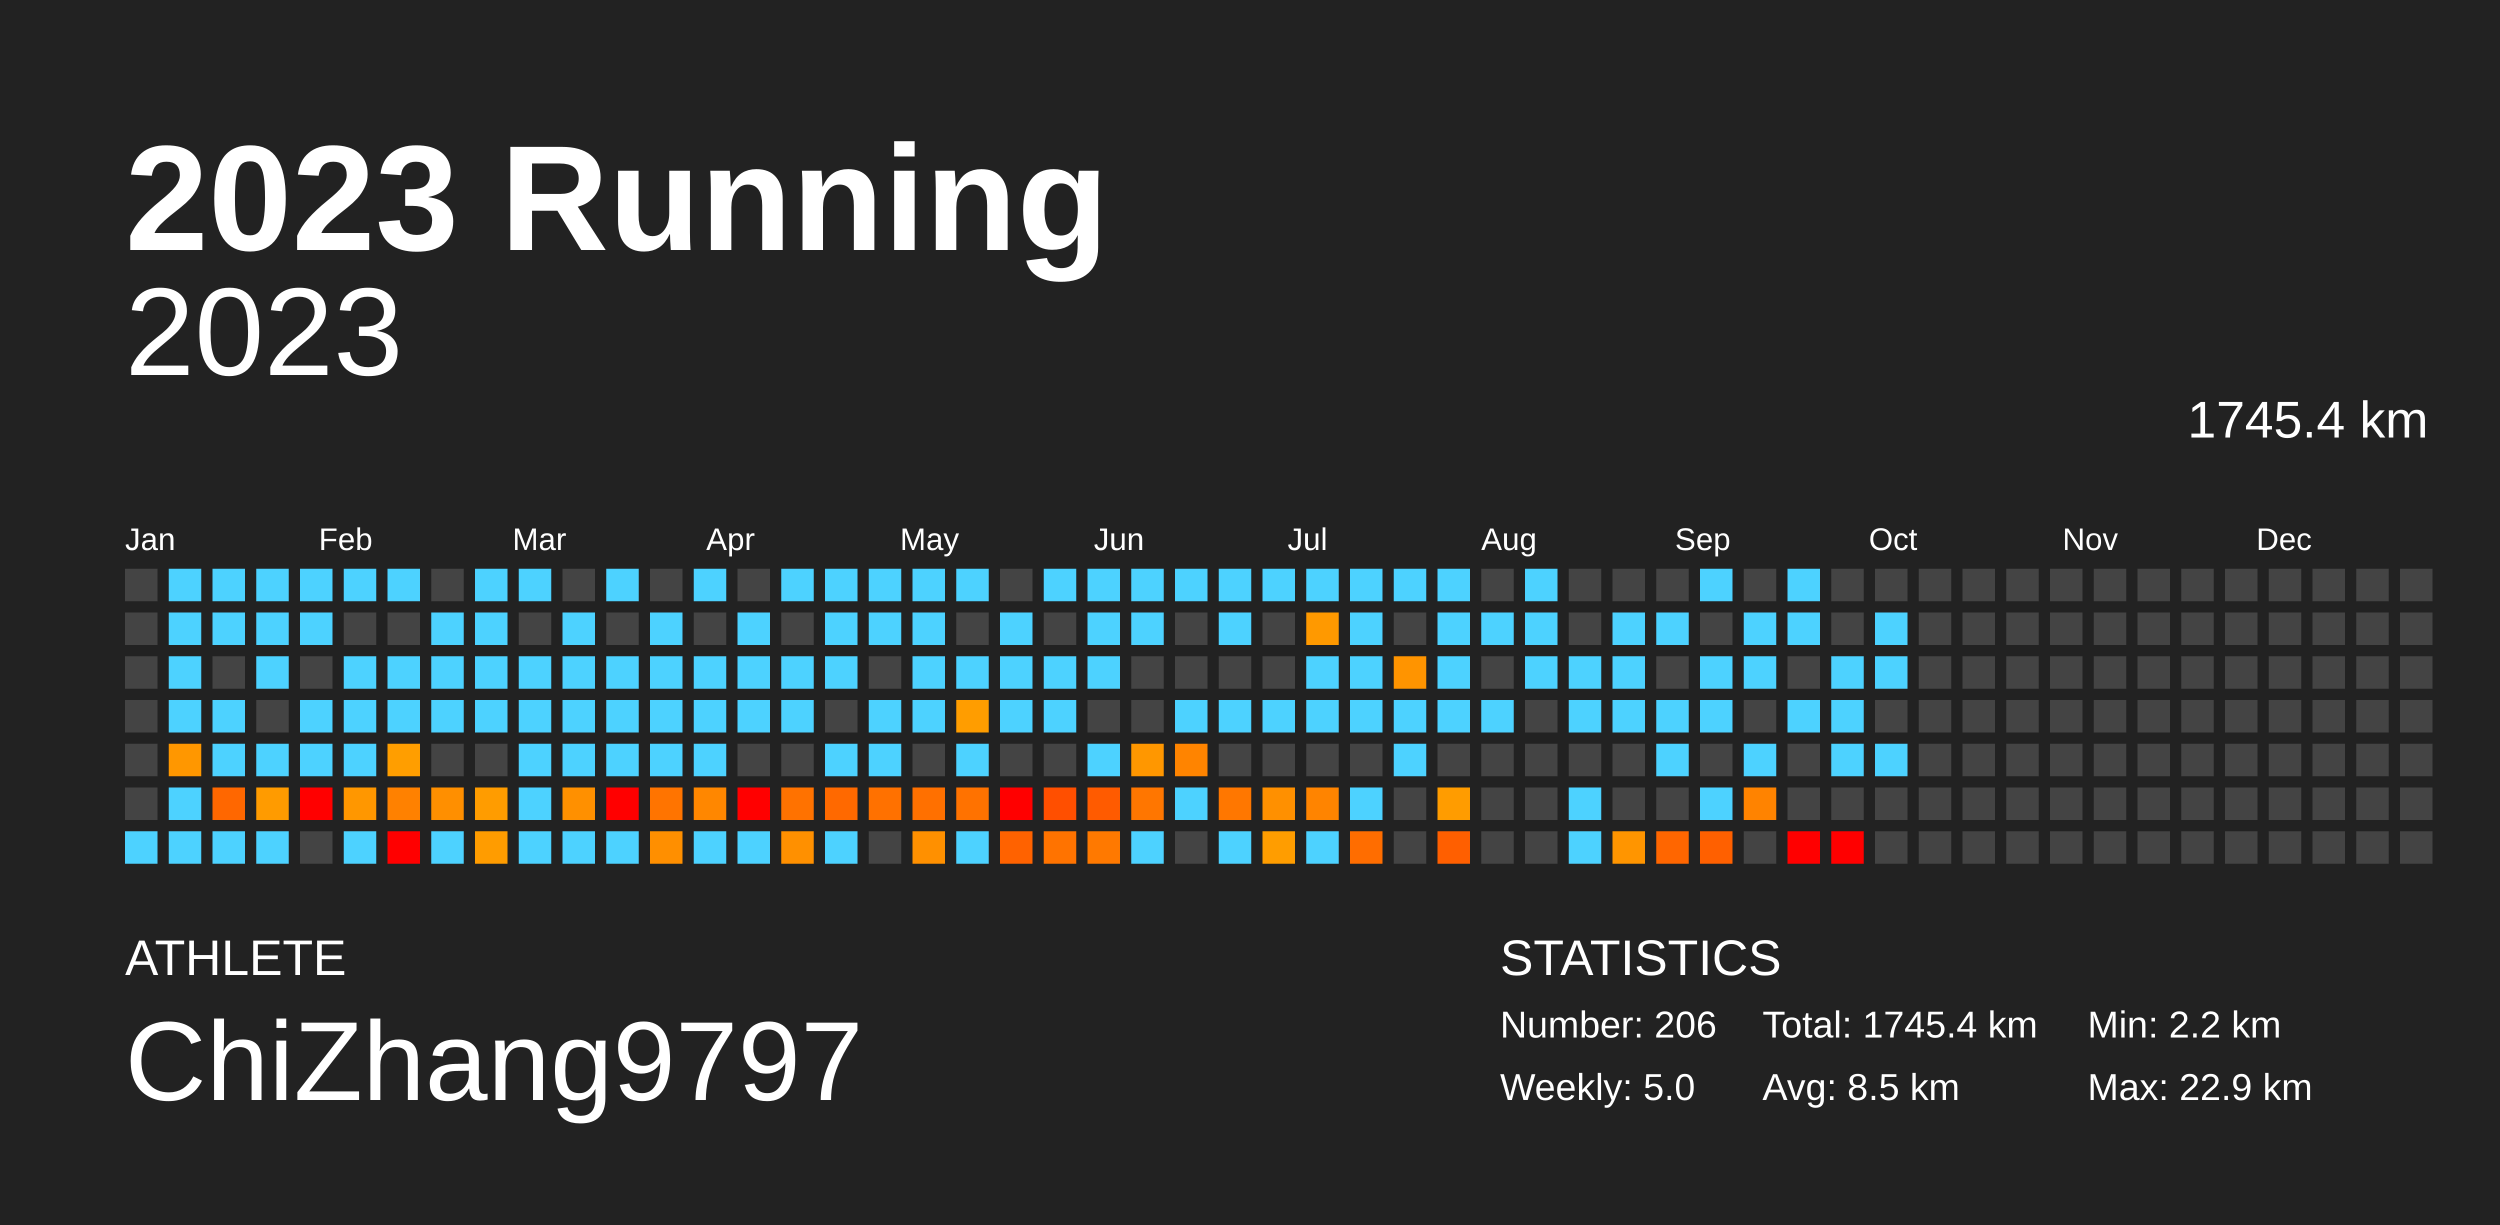
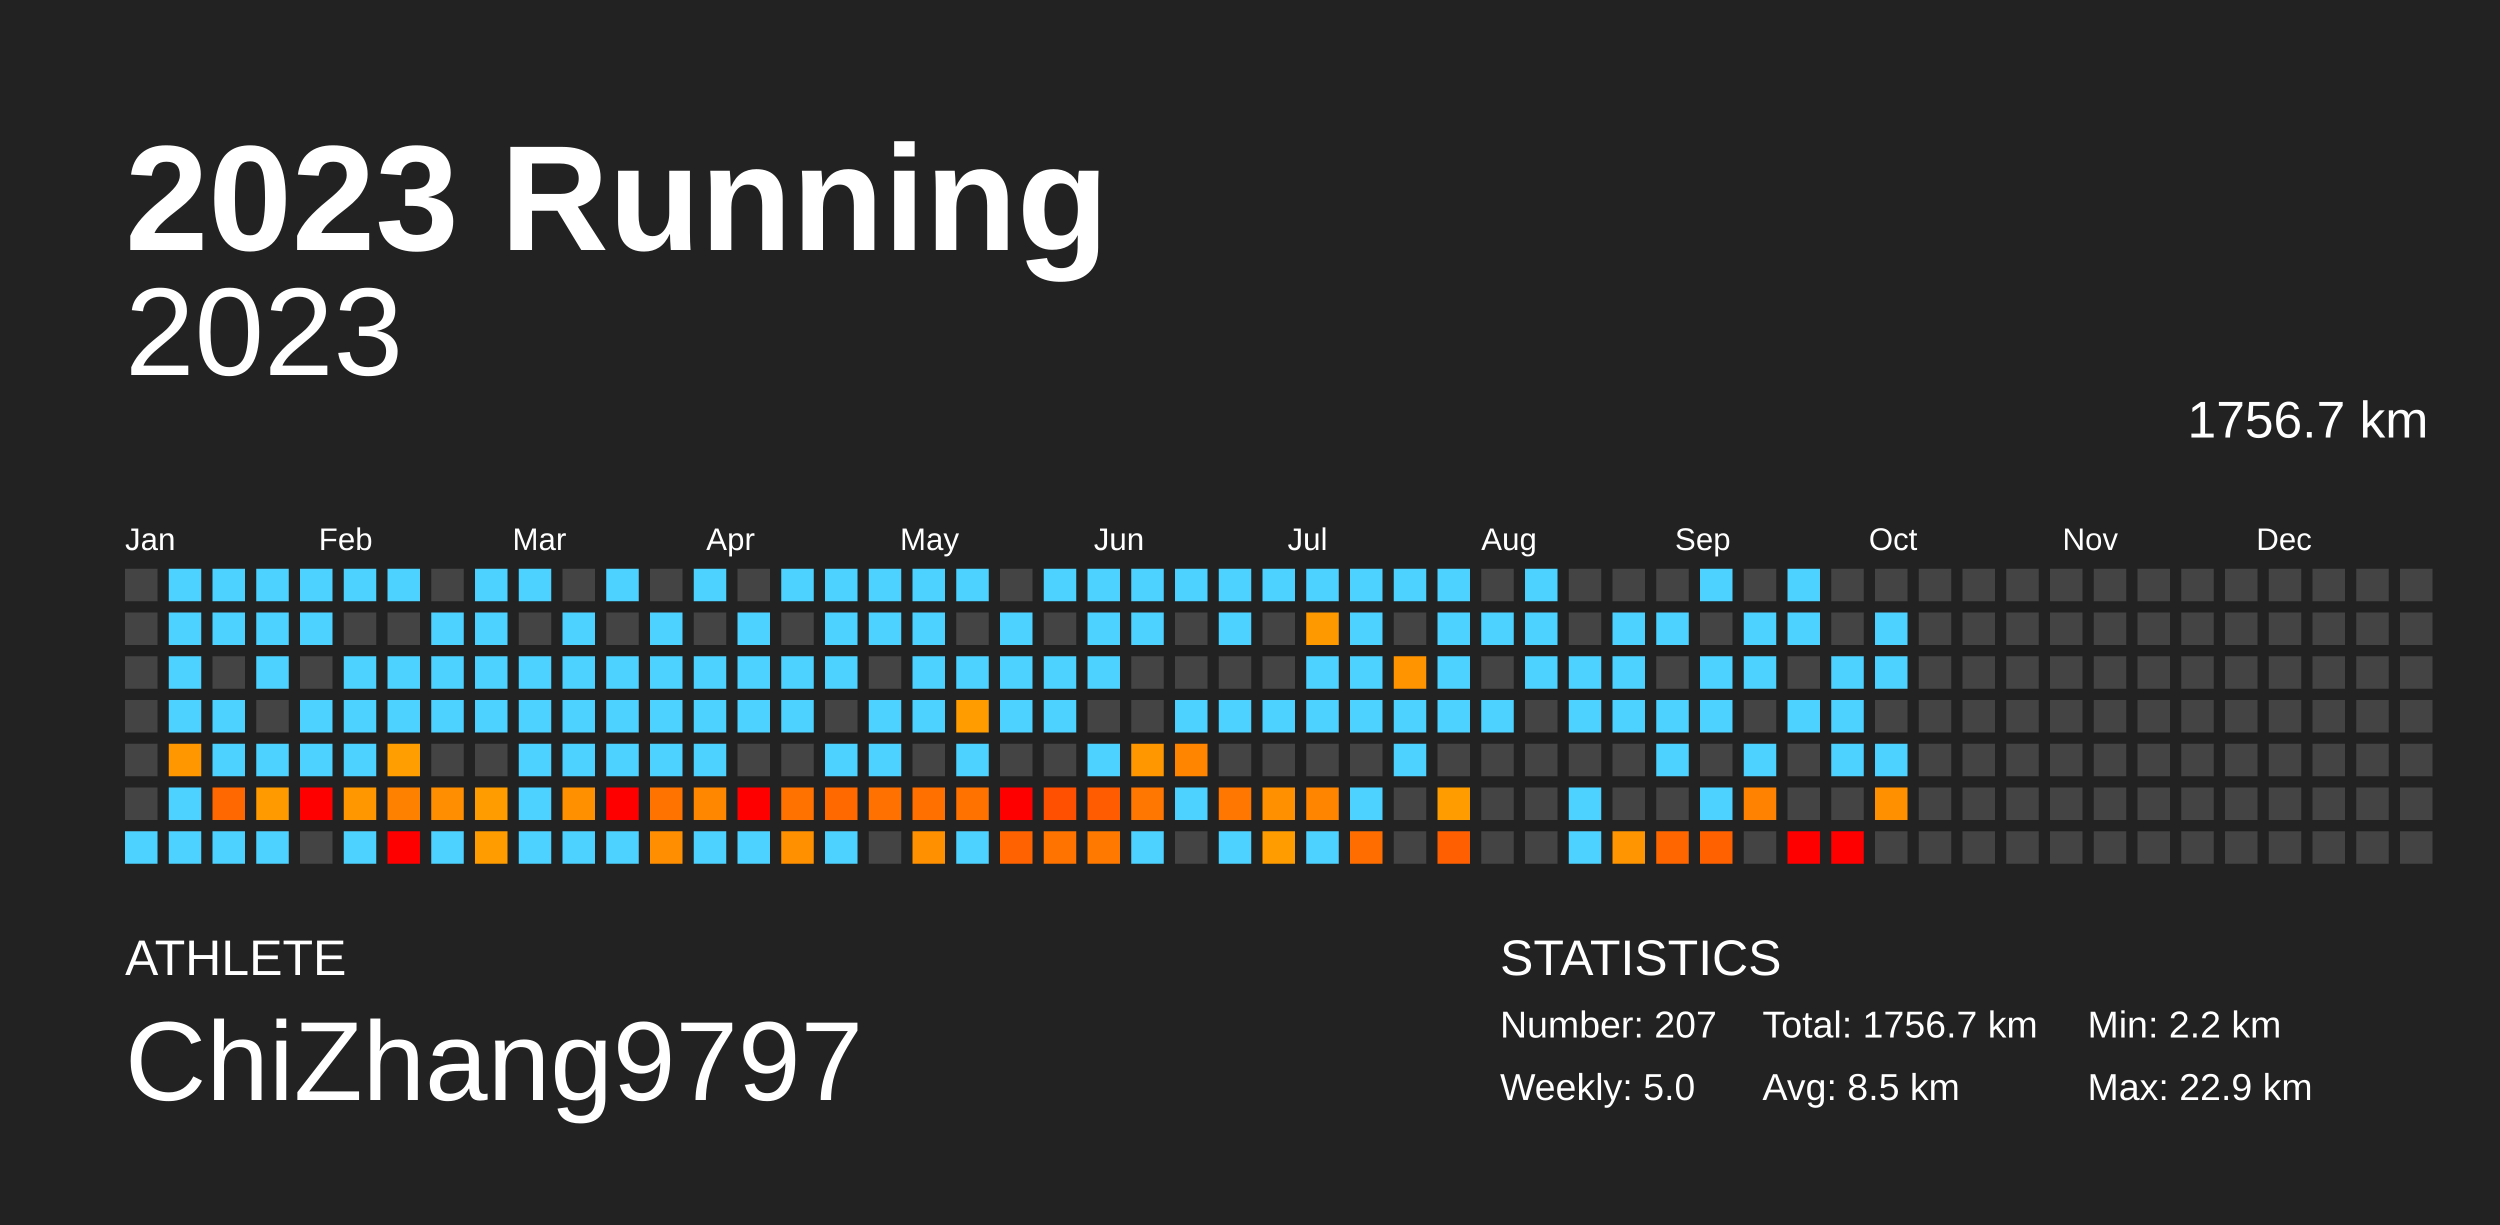
<svg xmlns="http://www.w3.org/2000/svg" baseProfile="full" height="98mm" version="1.1" viewBox="0,0,200,98" width="200mm">
  <defs />
  <rect fill="#222222" height="98" width="200" x="0" y="0" />
  <text fill="#FFFFFF" style="font-size:12px; font-family:Arial; font-weight:bold;" x="10" y="20">2023 Running</text>
  <text fill="#FFFFFF" style="font-size:4px; font-family:Arial" x="10" y="78">ATHLETE</text>
  <text fill="#FFFFFF" style="font-size:9px; font-family:Arial" x="10" y="88">ChiZhang9797</text>
  <text fill="#FFFFFF" style="font-size:4px; font-family:Arial" x="120" y="78">STATISTICS</text>
-   <text fill="#FFFFFF" style="font-size:3px; font-family:Arial" x="120" y="83">Number: 206</text>
+   <text fill="#FFFFFF" style="font-size:3px; font-family:Arial" x="120" y="83">Number: 207</text>
  <text fill="#FFFFFF" style="font-size:3px; font-family:Arial" x="120" y="88">Weekly: 5.0</text>
-   <text fill="#FFFFFF" style="font-size:3px; font-family:Arial" x="141" y="83">Total: 1745.4 km</text>
+   <text fill="#FFFFFF" style="font-size:3px; font-family:Arial" x="141" y="83">Total: 1756.7 km</text>
  <text fill="#FFFFFF" style="font-size:3px; font-family:Arial" x="141" y="88">Avg: 8.5 km</text>
  <text fill="#FFFFFF" style="font-size:3px; font-family:Arial" x="167" y="83">Min: 2.2 km</text>
  <text fill="#FFFFFF" style="font-size:3px; font-family:Arial" x="167" y="88">Max: 22.9 km</text>
  <text alignment-baseline="hanging" fill="#FFFFFF" style="font-size:10.0px; font-family:Arial;" x="10" y="30">2023</text>
-   <text alignment-baseline="hanging" fill="#FFFFFF" style="font-size:4.125px; font-family:Arial;" x="175" y="35">1745.4 km</text>
+   <text alignment-baseline="hanging" fill="#FFFFFF" style="font-size:4.125px; font-family:Arial;" x="175" y="35">1756.7 km</text>
  <text fill="#FFFFFF" style="font-size:2.5px; font-family:Arial" x="10.0" y="44">Jan</text>
  <text fill="#FFFFFF" style="font-size:2.5px; font-family:Arial" x="25.5" y="44">Feb</text>
  <text fill="#FFFFFF" style="font-size:2.5px; font-family:Arial" x="41.0" y="44">Mar</text>
  <text fill="#FFFFFF" style="font-size:2.5px; font-family:Arial" x="56.5" y="44">Apr</text>
  <text fill="#FFFFFF" style="font-size:2.5px; font-family:Arial" x="72.0" y="44">May</text>
  <text fill="#FFFFFF" style="font-size:2.5px; font-family:Arial" x="87.5" y="44">Jun</text>
  <text fill="#FFFFFF" style="font-size:2.5px; font-family:Arial" x="103.0" y="44">Jul</text>
  <text fill="#FFFFFF" style="font-size:2.5px; font-family:Arial" x="118.5" y="44">Aug</text>
  <text fill="#FFFFFF" style="font-size:2.5px; font-family:Arial" x="134.0" y="44">Sep</text>
  <text fill="#FFFFFF" style="font-size:2.5px; font-family:Arial" x="149.5" y="44">Oct</text>
  <text fill="#FFFFFF" style="font-size:2.5px; font-family:Arial" x="165.0" y="44">Nov</text>
  <text fill="#FFFFFF" style="font-size:2.5px; font-family:Arial" x="180.5" y="44">Dec</text>
  <rect fill="#444444" height="2.6" width="2.6" x="10.0" y="45.5" />
  <rect fill="#444444" height="2.6" width="2.6" x="10.0" y="49.0" />
  <rect fill="#444444" height="2.6" width="2.6" x="10.0" y="52.5" />
  <rect fill="#444444" height="2.6" width="2.6" x="10.0" y="56.0" />
  <rect fill="#444444" height="2.6" width="2.6" x="10.0" y="59.5" />
  <rect fill="#444444" height="2.6" width="2.6" x="10.0" y="63.0" />
  <rect fill="#4dd2ff" height="2.6" width="2.6" x="10.0" y="66.5" />
  <rect fill="#4dd2ff" height="2.6" width="2.6" x="13.5" y="45.5" />
  <rect fill="#4dd2ff" height="2.6" width="2.6" x="13.5" y="49.0" />
  <rect fill="#4dd2ff" height="2.6" width="2.6" x="13.5" y="52.5" />
  <rect fill="#4dd2ff" height="2.6" width="2.6" x="13.5" y="56.0" />
  <rect fill="#ff9700" height="2.6" width="2.6" x="13.5" y="59.5" />
  <rect fill="#4dd2ff" height="2.6" width="2.6" x="13.5" y="63.0" />
  <rect fill="#4dd2ff" height="2.6" width="2.6" x="13.5" y="66.5" />
  <rect fill="#4dd2ff" height="2.6" width="2.6" x="17.0" y="45.5" />
  <rect fill="#4dd2ff" height="2.6" width="2.6" x="17.0" y="49.0" />
  <rect fill="#444444" height="2.6" width="2.6" x="17.0" y="52.5" />
  <rect fill="#4dd2ff" height="2.6" width="2.6" x="17.0" y="56.0" />
  <rect fill="#4dd2ff" height="2.6" width="2.6" x="17.0" y="59.5" />
  <rect fill="#ff6700" height="2.6" width="2.6" x="17.0" y="63.0" />
  <rect fill="#4dd2ff" height="2.6" width="2.6" x="17.0" y="66.5" />
  <rect fill="#4dd2ff" height="2.6" width="2.6" x="20.5" y="45.5" />
  <rect fill="#4dd2ff" height="2.6" width="2.6" x="20.5" y="49.0" />
  <rect fill="#4dd2ff" height="2.6" width="2.6" x="20.5" y="52.5" />
  <rect fill="#444444" height="2.6" width="2.6" x="20.5" y="56.0" />
  <rect fill="#4dd2ff" height="2.6" width="2.6" x="20.5" y="59.5" />
  <rect fill="#ff9b00" height="2.6" width="2.6" x="20.5" y="63.0" />
  <rect fill="#4dd2ff" height="2.6" width="2.6" x="20.5" y="66.5" />
  <rect fill="#4dd2ff" height="2.6" width="2.6" x="24.0" y="45.5" />
  <rect fill="#4dd2ff" height="2.6" width="2.6" x="24.0" y="49.0" />
  <rect fill="#444444" height="2.6" width="2.6" x="24.0" y="52.5" />
  <rect fill="#4dd2ff" height="2.6" width="2.6" x="24.0" y="56.0" />
  <rect fill="#4dd2ff" height="2.6" width="2.6" x="24.0" y="59.5" />
  <rect fill="red" height="2.6" width="2.6" x="24.0" y="63.0" />
  <rect fill="#444444" height="2.6" width="2.6" x="24.0" y="66.5" />
  <rect fill="#4dd2ff" height="2.6" width="2.6" x="27.5" y="45.5" />
  <rect fill="#444444" height="2.6" width="2.6" x="27.5" y="49.0" />
  <rect fill="#4dd2ff" height="2.6" width="2.6" x="27.5" y="52.5" />
  <rect fill="#4dd2ff" height="2.6" width="2.6" x="27.5" y="56.0" />
  <rect fill="#4dd2ff" height="2.6" width="2.6" x="27.5" y="59.5" />
  <rect fill="#ff9700" height="2.6" width="2.6" x="27.5" y="63.0" />
  <rect fill="#4dd2ff" height="2.6" width="2.6" x="27.5" y="66.5" />
  <rect fill="#4dd2ff" height="2.6" width="2.6" x="31.0" y="45.5" />
  <rect fill="#444444" height="2.6" width="2.6" x="31.0" y="49.0" />
  <rect fill="#4dd2ff" height="2.6" width="2.6" x="31.0" y="52.5" />
  <rect fill="#4dd2ff" height="2.6" width="2.6" x="31.0" y="56.0" />
  <rect fill="#ff9e00" height="2.6" width="2.6" x="31.0" y="59.5" />
  <rect fill="#ff8100" height="2.6" width="2.6" x="31.0" y="63.0" />
  <rect fill="red" height="2.6" width="2.6" x="31.0" y="66.5" />
  <rect fill="#444444" height="2.6" width="2.6" x="34.5" y="45.5" />
  <rect fill="#4dd2ff" height="2.6" width="2.6" x="34.5" y="49.0" />
  <rect fill="#4dd2ff" height="2.6" width="2.6" x="34.5" y="52.5" />
  <rect fill="#4dd2ff" height="2.6" width="2.6" x="34.5" y="56.0" />
  <rect fill="#444444" height="2.6" width="2.6" x="34.5" y="59.5" />
  <rect fill="#ff8f00" height="2.6" width="2.6" x="34.5" y="63.0" />
  <rect fill="#4dd2ff" height="2.6" width="2.6" x="34.5" y="66.5" />
  <rect fill="#4dd2ff" height="2.6" width="2.6" x="38.0" y="45.5" />
  <rect fill="#4dd2ff" height="2.6" width="2.6" x="38.0" y="49.0" />
  <rect fill="#4dd2ff" height="2.6" width="2.6" x="38.0" y="52.5" />
  <rect fill="#4dd2ff" height="2.6" width="2.6" x="38.0" y="56.0" />
  <rect fill="#444444" height="2.6" width="2.6" x="38.0" y="59.5" />
  <rect fill="#ff9c00" height="2.6" width="2.6" x="38.0" y="63.0" />
  <rect fill="#ff9c00" height="2.6" width="2.6" x="38.0" y="66.5" />
  <rect fill="#4dd2ff" height="2.6" width="2.6" x="41.5" y="45.5" />
  <rect fill="#444444" height="2.6" width="2.6" x="41.5" y="49.0" />
  <rect fill="#4dd2ff" height="2.6" width="2.6" x="41.5" y="52.5" />
  <rect fill="#4dd2ff" height="2.6" width="2.6" x="41.5" y="56.0" />
  <rect fill="#4dd2ff" height="2.6" width="2.6" x="41.5" y="59.5" />
  <rect fill="#4dd2ff" height="2.6" width="2.6" x="41.5" y="63.0" />
  <rect fill="#4dd2ff" height="2.6" width="2.6" x="41.5" y="66.5" />
  <rect fill="#444444" height="2.6" width="2.6" x="45.0" y="45.5" />
  <rect fill="#4dd2ff" height="2.6" width="2.6" x="45.0" y="49.0" />
  <rect fill="#4dd2ff" height="2.6" width="2.6" x="45.0" y="52.5" />
  <rect fill="#4dd2ff" height="2.6" width="2.6" x="45.0" y="56.0" />
  <rect fill="#4dd2ff" height="2.6" width="2.6" x="45.0" y="59.5" />
  <rect fill="#ff9000" height="2.6" width="2.6" x="45.0" y="63.0" />
  <rect fill="#4dd2ff" height="2.6" width="2.6" x="45.0" y="66.5" />
  <rect fill="#4dd2ff" height="2.6" width="2.6" x="48.5" y="45.5" />
  <rect fill="#444444" height="2.6" width="2.6" x="48.5" y="49.0" />
  <rect fill="#4dd2ff" height="2.6" width="2.6" x="48.5" y="52.5" />
  <rect fill="#4dd2ff" height="2.6" width="2.6" x="48.5" y="56.0" />
  <rect fill="#4dd2ff" height="2.6" width="2.6" x="48.5" y="59.5" />
  <rect fill="red" height="2.6" width="2.6" x="48.5" y="63.0" />
  <rect fill="#4dd2ff" height="2.6" width="2.6" x="48.5" y="66.5" />
  <rect fill="#444444" height="2.6" width="2.6" x="52.0" y="45.5" />
  <rect fill="#4dd2ff" height="2.6" width="2.6" x="52.0" y="49.0" />
  <rect fill="#4dd2ff" height="2.6" width="2.6" x="52.0" y="52.5" />
  <rect fill="#4dd2ff" height="2.6" width="2.6" x="52.0" y="56.0" />
  <rect fill="#4dd2ff" height="2.6" width="2.6" x="52.0" y="59.5" />
  <rect fill="#ff7400" height="2.6" width="2.6" x="52.0" y="63.0" />
  <rect fill="#ff8f00" height="2.6" width="2.6" x="52.0" y="66.5" />
  <rect fill="#4dd2ff" height="2.6" width="2.6" x="55.5" y="45.5" />
  <rect fill="#444444" height="2.6" width="2.6" x="55.5" y="49.0" />
  <rect fill="#4dd2ff" height="2.6" width="2.6" x="55.5" y="52.5" />
  <rect fill="#4dd2ff" height="2.6" width="2.6" x="55.5" y="56.0" />
  <rect fill="#4dd2ff" height="2.6" width="2.6" x="55.5" y="59.5" />
  <rect fill="#ff8700" height="2.6" width="2.6" x="55.5" y="63.0" />
  <rect fill="#4dd2ff" height="2.6" width="2.6" x="55.5" y="66.5" />
  <rect fill="#444444" height="2.6" width="2.6" x="59.0" y="45.5" />
  <rect fill="#4dd2ff" height="2.6" width="2.6" x="59.0" y="49.0" />
  <rect fill="#4dd2ff" height="2.6" width="2.6" x="59.0" y="52.5" />
  <rect fill="#4dd2ff" height="2.6" width="2.6" x="59.0" y="56.0" />
  <rect fill="#444444" height="2.6" width="2.6" x="59.0" y="59.5" />
  <rect fill="red" height="2.6" width="2.6" x="59.0" y="63.0" />
  <rect fill="#4dd2ff" height="2.6" width="2.6" x="59.0" y="66.5" />
  <rect fill="#4dd2ff" height="2.6" width="2.6" x="62.5" y="45.5" />
  <rect fill="#444444" height="2.6" width="2.6" x="62.5" y="49.0" />
  <rect fill="#4dd2ff" height="2.6" width="2.6" x="62.5" y="52.5" />
  <rect fill="#4dd2ff" height="2.6" width="2.6" x="62.5" y="56.0" />
  <rect fill="#444444" height="2.6" width="2.6" x="62.5" y="59.5" />
  <rect fill="#ff7200" height="2.6" width="2.6" x="62.5" y="63.0" />
  <rect fill="#ff9000" height="2.6" width="2.6" x="62.5" y="66.5" />
  <rect fill="#4dd2ff" height="2.6" width="2.6" x="66.0" y="45.5" />
  <rect fill="#4dd2ff" height="2.6" width="2.6" x="66.0" y="49.0" />
  <rect fill="#4dd2ff" height="2.6" width="2.6" x="66.0" y="52.5" />
  <rect fill="#444444" height="2.6" width="2.6" x="66.0" y="56.0" />
  <rect fill="#4dd2ff" height="2.6" width="2.6" x="66.0" y="59.5" />
  <rect fill="#ff6900" height="2.6" width="2.6" x="66.0" y="63.0" />
  <rect fill="#4dd2ff" height="2.6" width="2.6" x="66.0" y="66.5" />
  <rect fill="#4dd2ff" height="2.6" width="2.6" x="69.5" y="45.5" />
  <rect fill="#4dd2ff" height="2.6" width="2.6" x="69.5" y="49.0" />
  <rect fill="#444444" height="2.6" width="2.6" x="69.5" y="52.5" />
  <rect fill="#4dd2ff" height="2.6" width="2.6" x="69.5" y="56.0" />
  <rect fill="#4dd2ff" height="2.6" width="2.6" x="69.5" y="59.5" />
  <rect fill="#ff7100" height="2.6" width="2.6" x="69.5" y="63.0" />
  <rect fill="#444444" height="2.6" width="2.6" x="69.5" y="66.5" />
  <rect fill="#4dd2ff" height="2.6" width="2.6" x="73.0" y="45.5" />
  <rect fill="#4dd2ff" height="2.6" width="2.6" x="73.0" y="49.0" />
  <rect fill="#4dd2ff" height="2.6" width="2.6" x="73.0" y="52.5" />
  <rect fill="#4dd2ff" height="2.6" width="2.6" x="73.0" y="56.0" />
  <rect fill="#444444" height="2.6" width="2.6" x="73.0" y="59.5" />
  <rect fill="#ff7000" height="2.6" width="2.6" x="73.0" y="63.0" />
  <rect fill="#ff9000" height="2.6" width="2.6" x="73.0" y="66.5" />
  <rect fill="#4dd2ff" height="2.6" width="2.6" x="76.5" y="45.5" />
  <rect fill="#444444" height="2.6" width="2.6" x="76.5" y="49.0" />
  <rect fill="#4dd2ff" height="2.6" width="2.6" x="76.5" y="52.5" />
  <rect fill="#ff9d00" height="2.6" width="2.6" x="76.5" y="56.0" />
  <rect fill="#4dd2ff" height="2.6" width="2.6" x="76.5" y="59.5" />
  <rect fill="#ff7200" height="2.6" width="2.6" x="76.5" y="63.0" />
  <rect fill="#4dd2ff" height="2.6" width="2.6" x="76.5" y="66.5" />
  <rect fill="#444444" height="2.6" width="2.6" x="80.0" y="45.5" />
  <rect fill="#4dd2ff" height="2.6" width="2.6" x="80.0" y="49.0" />
  <rect fill="#4dd2ff" height="2.6" width="2.6" x="80.0" y="52.5" />
  <rect fill="#4dd2ff" height="2.6" width="2.6" x="80.0" y="56.0" />
  <rect fill="#444444" height="2.6" width="2.6" x="80.0" y="59.5" />
  <rect fill="red" height="2.6" width="2.6" x="80.0" y="63.0" />
  <rect fill="#ff6200" height="2.6" width="2.6" x="80.0" y="66.5" />
  <rect fill="#4dd2ff" height="2.6" width="2.6" x="83.5" y="45.5" />
  <rect fill="#444444" height="2.6" width="2.6" x="83.5" y="49.0" />
  <rect fill="#4dd2ff" height="2.6" width="2.6" x="83.5" y="52.5" />
  <rect fill="#4dd2ff" height="2.6" width="2.6" x="83.5" y="56.0" />
  <rect fill="#444444" height="2.6" width="2.6" x="83.5" y="59.5" />
  <rect fill="#ff4f00" height="2.6" width="2.6" x="83.5" y="63.0" />
  <rect fill="#ff7300" height="2.6" width="2.6" x="83.5" y="66.5" />
  <rect fill="#4dd2ff" height="2.6" width="2.6" x="87.0" y="45.5" />
  <rect fill="#4dd2ff" height="2.6" width="2.6" x="87.0" y="49.0" />
  <rect fill="#4dd2ff" height="2.6" width="2.6" x="87.0" y="52.5" />
  <rect fill="#444444" height="2.6" width="2.6" x="87.0" y="56.0" />
  <rect fill="#4dd2ff" height="2.6" width="2.6" x="87.0" y="59.5" />
  <rect fill="#ff5b00" height="2.6" width="2.6" x="87.0" y="63.0" />
  <rect fill="#ff7900" height="2.6" width="2.6" x="87.0" y="66.5" />
  <rect fill="#4dd2ff" height="2.6" width="2.6" x="90.5" y="45.5" />
  <rect fill="#4dd2ff" height="2.6" width="2.6" x="90.5" y="49.0" />
  <rect fill="#444444" height="2.6" width="2.6" x="90.5" y="52.5" />
  <rect fill="#444444" height="2.6" width="2.6" x="90.5" y="56.0" />
  <rect fill="#ff9700" height="2.6" width="2.6" x="90.5" y="59.5" />
  <rect fill="#ff7600" height="2.6" width="2.6" x="90.5" y="63.0" />
  <rect fill="#4dd2ff" height="2.6" width="2.6" x="90.5" y="66.5" />
  <rect fill="#4dd2ff" height="2.6" width="2.6" x="94.0" y="45.5" />
  <rect fill="#444444" height="2.6" width="2.6" x="94.0" y="49.0" />
  <rect fill="#444444" height="2.6" width="2.6" x="94.0" y="52.5" />
  <rect fill="#4dd2ff" height="2.6" width="2.6" x="94.0" y="56.0" />
  <rect fill="#ff8400" height="2.6" width="2.6" x="94.0" y="59.5" />
  <rect fill="#4dd2ff" height="2.6" width="2.6" x="94.0" y="63.0" />
  <rect fill="#444444" height="2.6" width="2.6" x="94.0" y="66.5" />
  <rect fill="#4dd2ff" height="2.6" width="2.6" x="97.5" y="45.5" />
  <rect fill="#4dd2ff" height="2.6" width="2.6" x="97.5" y="49.0" />
  <rect fill="#444444" height="2.6" width="2.6" x="97.5" y="52.5" />
  <rect fill="#4dd2ff" height="2.6" width="2.6" x="97.5" y="56.0" />
  <rect fill="#444444" height="2.6" width="2.6" x="97.5" y="59.5" />
  <rect fill="#ff7700" height="2.6" width="2.6" x="97.5" y="63.0" />
  <rect fill="#4dd2ff" height="2.6" width="2.6" x="97.5" y="66.5" />
  <rect fill="#4dd2ff" height="2.6" width="2.6" x="101.0" y="45.5" />
  <rect fill="#444444" height="2.6" width="2.6" x="101.0" y="49.0" />
  <rect fill="#444444" height="2.6" width="2.6" x="101.0" y="52.5" />
  <rect fill="#4dd2ff" height="2.6" width="2.6" x="101.0" y="56.0" />
  <rect fill="#444444" height="2.6" width="2.6" x="101.0" y="59.5" />
  <rect fill="#ff9000" height="2.6" width="2.6" x="101.0" y="63.0" />
  <rect fill="#ff9d00" height="2.6" width="2.6" x="101.0" y="66.5" />
  <rect fill="#4dd2ff" height="2.6" width="2.6" x="104.5" y="45.5" />
  <rect fill="#ff9900" height="2.6" width="2.6" x="104.5" y="49.0" />
  <rect fill="#4dd2ff" height="2.6" width="2.6" x="104.5" y="52.5" />
  <rect fill="#4dd2ff" height="2.6" width="2.6" x="104.5" y="56.0" />
  <rect fill="#444444" height="2.6" width="2.6" x="104.5" y="59.5" />
  <rect fill="#ff8400" height="2.6" width="2.6" x="104.5" y="63.0" />
  <rect fill="#4dd2ff" height="2.6" width="2.6" x="104.5" y="66.5" />
  <rect fill="#4dd2ff" height="2.6" width="2.6" x="108.0" y="45.5" />
  <rect fill="#4dd2ff" height="2.6" width="2.6" x="108.0" y="49.0" />
  <rect fill="#4dd2ff" height="2.6" width="2.6" x="108.0" y="52.5" />
  <rect fill="#4dd2ff" height="2.6" width="2.6" x="108.0" y="56.0" />
  <rect fill="#444444" height="2.6" width="2.6" x="108.0" y="59.5" />
  <rect fill="#4dd2ff" height="2.6" width="2.6" x="108.0" y="63.0" />
  <rect fill="#ff6d00" height="2.6" width="2.6" x="108.0" y="66.5" />
  <rect fill="#4dd2ff" height="2.6" width="2.6" x="111.5" y="45.5" />
  <rect fill="#444444" height="2.6" width="2.6" x="111.5" y="49.0" />
  <rect fill="#ff9400" height="2.6" width="2.6" x="111.5" y="52.5" />
  <rect fill="#4dd2ff" height="2.6" width="2.6" x="111.5" y="56.0" />
  <rect fill="#4dd2ff" height="2.6" width="2.6" x="111.5" y="59.5" />
  <rect fill="#444444" height="2.6" width="2.6" x="111.5" y="63.0" />
  <rect fill="#444444" height="2.6" width="2.6" x="111.5" y="66.5" />
  <rect fill="#4dd2ff" height="2.6" width="2.6" x="115.0" y="45.5" />
  <rect fill="#4dd2ff" height="2.6" width="2.6" x="115.0" y="49.0" />
  <rect fill="#4dd2ff" height="2.6" width="2.6" x="115.0" y="52.5" />
  <rect fill="#4dd2ff" height="2.6" width="2.6" x="115.0" y="56.0" />
  <rect fill="#444444" height="2.6" width="2.6" x="115.0" y="59.5" />
  <rect fill="#ff9c00" height="2.6" width="2.6" x="115.0" y="63.0" />
  <rect fill="#ff5f00" height="2.6" width="2.6" x="115.0" y="66.5" />
  <rect fill="#444444" height="2.6" width="2.6" x="118.5" y="45.5" />
  <rect fill="#4dd2ff" height="2.6" width="2.6" x="118.5" y="49.0" />
  <rect fill="#444444" height="2.6" width="2.6" x="118.5" y="52.5" />
  <rect fill="#4dd2ff" height="2.6" width="2.6" x="118.5" y="56.0" />
  <rect fill="#444444" height="2.6" width="2.6" x="118.5" y="59.5" />
  <rect fill="#444444" height="2.6" width="2.6" x="118.5" y="63.0" />
  <rect fill="#444444" height="2.6" width="2.6" x="118.5" y="66.5" />
  <rect fill="#4dd2ff" height="2.6" width="2.6" x="122.0" y="45.5" />
  <rect fill="#4dd2ff" height="2.6" width="2.6" x="122.0" y="49.0" />
  <rect fill="#4dd2ff" height="2.6" width="2.6" x="122.0" y="52.5" />
  <rect fill="#444444" height="2.6" width="2.6" x="122.0" y="56.0" />
  <rect fill="#444444" height="2.6" width="2.6" x="122.0" y="59.5" />
  <rect fill="#444444" height="2.6" width="2.6" x="122.0" y="63.0" />
  <rect fill="#444444" height="2.6" width="2.6" x="122.0" y="66.5" />
  <rect fill="#444444" height="2.6" width="2.6" x="125.5" y="45.5" />
  <rect fill="#444444" height="2.6" width="2.6" x="125.5" y="49.0" />
  <rect fill="#4dd2ff" height="2.6" width="2.6" x="125.5" y="52.5" />
  <rect fill="#4dd2ff" height="2.6" width="2.6" x="125.5" y="56.0" />
  <rect fill="#444444" height="2.6" width="2.6" x="125.5" y="59.5" />
  <rect fill="#4dd2ff" height="2.6" width="2.6" x="125.5" y="63.0" />
  <rect fill="#4dd2ff" height="2.6" width="2.6" x="125.5" y="66.5" />
  <rect fill="#444444" height="2.6" width="2.6" x="129.0" y="45.5" />
  <rect fill="#4dd2ff" height="2.6" width="2.6" x="129.0" y="49.0" />
  <rect fill="#4dd2ff" height="2.6" width="2.6" x="129.0" y="52.5" />
  <rect fill="#4dd2ff" height="2.6" width="2.6" x="129.0" y="56.0" />
  <rect fill="#444444" height="2.6" width="2.6" x="129.0" y="59.5" />
  <rect fill="#444444" height="2.6" width="2.6" x="129.0" y="63.0" />
  <rect fill="#ff9500" height="2.6" width="2.6" x="129.0" y="66.5" />
  <rect fill="#444444" height="2.6" width="2.6" x="132.5" y="45.5" />
  <rect fill="#4dd2ff" height="2.6" width="2.6" x="132.5" y="49.0" />
  <rect fill="#444444" height="2.6" width="2.6" x="132.5" y="52.5" />
  <rect fill="#4dd2ff" height="2.6" width="2.6" x="132.5" y="56.0" />
  <rect fill="#4dd2ff" height="2.6" width="2.6" x="132.5" y="59.5" />
  <rect fill="#444444" height="2.6" width="2.6" x="132.5" y="63.0" />
  <rect fill="#ff6600" height="2.6" width="2.6" x="132.5" y="66.5" />
  <rect fill="#4dd2ff" height="2.6" width="2.6" x="136.0" y="45.5" />
  <rect fill="#444444" height="2.6" width="2.6" x="136.0" y="49.0" />
  <rect fill="#4dd2ff" height="2.6" width="2.6" x="136.0" y="52.5" />
  <rect fill="#4dd2ff" height="2.6" width="2.6" x="136.0" y="56.0" />
  <rect fill="#444444" height="2.6" width="2.6" x="136.0" y="59.5" />
  <rect fill="#4dd2ff" height="2.6" width="2.6" x="136.0" y="63.0" />
  <rect fill="#ff6000" height="2.6" width="2.6" x="136.0" y="66.5" />
  <rect fill="#444444" height="2.6" width="2.6" x="139.5" y="45.5" />
  <rect fill="#4dd2ff" height="2.6" width="2.6" x="139.5" y="49.0" />
  <rect fill="#4dd2ff" height="2.6" width="2.6" x="139.5" y="52.5" />
  <rect fill="#444444" height="2.6" width="2.6" x="139.5" y="56.0" />
  <rect fill="#4dd2ff" height="2.6" width="2.6" x="139.5" y="59.5" />
  <rect fill="#ff8300" height="2.6" width="2.6" x="139.5" y="63.0" />
  <rect fill="#444444" height="2.6" width="2.6" x="139.5" y="66.5" />
  <rect fill="#4dd2ff" height="2.6" width="2.6" x="143.0" y="45.5" />
  <rect fill="#4dd2ff" height="2.6" width="2.6" x="143.0" y="49.0" />
  <rect fill="#444444" height="2.6" width="2.6" x="143.0" y="52.5" />
  <rect fill="#4dd2ff" height="2.6" width="2.6" x="143.0" y="56.0" />
  <rect fill="#444444" height="2.6" width="2.6" x="143.0" y="59.5" />
  <rect fill="#444444" height="2.6" width="2.6" x="143.0" y="63.0" />
  <rect fill="red" height="2.6" width="2.6" x="143.0" y="66.5" />
  <rect fill="#444444" height="2.6" width="2.6" x="146.5" y="45.5" />
  <rect fill="#444444" height="2.6" width="2.6" x="146.5" y="49.0" />
  <rect fill="#4dd2ff" height="2.6" width="2.6" x="146.5" y="52.5" />
  <rect fill="#4dd2ff" height="2.6" width="2.6" x="146.5" y="56.0" />
  <rect fill="#4dd2ff" height="2.6" width="2.6" x="146.5" y="59.5" />
  <rect fill="#444444" height="2.6" width="2.6" x="146.5" y="63.0" />
  <rect fill="red" height="2.6" width="2.6" x="146.5" y="66.5" />
  <rect fill="#444444" height="2.6" width="2.6" x="150.0" y="45.5" />
  <rect fill="#4dd2ff" height="2.6" width="2.6" x="150.0" y="49.0" />
  <rect fill="#4dd2ff" height="2.6" width="2.6" x="150.0" y="52.5" />
  <rect fill="#444444" height="2.6" width="2.6" x="150.0" y="56.0" />
  <rect fill="#4dd2ff" height="2.6" width="2.6" x="150.0" y="59.5" />
-   <rect fill="#444444" height="2.6" width="2.6" x="150.0" y="63.0" />
+   <rect fill="#ff9000" height="2.6" width="2.6" x="150.0" y="63.0" />
  <rect fill="#444444" height="2.6" width="2.6" x="150.0" y="66.5" />
  <rect fill="#444444" height="2.6" width="2.6" x="153.5" y="45.5" />
  <rect fill="#444444" height="2.6" width="2.6" x="153.5" y="49.0" />
  <rect fill="#444444" height="2.6" width="2.6" x="153.5" y="52.5" />
  <rect fill="#444444" height="2.6" width="2.6" x="153.5" y="56.0" />
  <rect fill="#444444" height="2.6" width="2.6" x="153.5" y="59.5" />
  <rect fill="#444444" height="2.6" width="2.6" x="153.5" y="63.0" />
  <rect fill="#444444" height="2.6" width="2.6" x="153.5" y="66.5" />
  <rect fill="#444444" height="2.6" width="2.6" x="157.0" y="45.5" />
  <rect fill="#444444" height="2.6" width="2.6" x="157.0" y="49.0" />
  <rect fill="#444444" height="2.6" width="2.6" x="157.0" y="52.5" />
  <rect fill="#444444" height="2.6" width="2.6" x="157.0" y="56.0" />
  <rect fill="#444444" height="2.6" width="2.6" x="157.0" y="59.5" />
  <rect fill="#444444" height="2.6" width="2.6" x="157.0" y="63.0" />
  <rect fill="#444444" height="2.6" width="2.6" x="157.0" y="66.5" />
  <rect fill="#444444" height="2.6" width="2.6" x="160.5" y="45.5" />
  <rect fill="#444444" height="2.6" width="2.6" x="160.5" y="49.0" />
  <rect fill="#444444" height="2.6" width="2.6" x="160.5" y="52.5" />
  <rect fill="#444444" height="2.6" width="2.6" x="160.5" y="56.0" />
  <rect fill="#444444" height="2.6" width="2.6" x="160.5" y="59.5" />
  <rect fill="#444444" height="2.6" width="2.6" x="160.5" y="63.0" />
  <rect fill="#444444" height="2.6" width="2.6" x="160.5" y="66.5" />
  <rect fill="#444444" height="2.6" width="2.6" x="164.0" y="45.5" />
  <rect fill="#444444" height="2.6" width="2.6" x="164.0" y="49.0" />
  <rect fill="#444444" height="2.6" width="2.6" x="164.0" y="52.5" />
  <rect fill="#444444" height="2.6" width="2.6" x="164.0" y="56.0" />
  <rect fill="#444444" height="2.6" width="2.6" x="164.0" y="59.5" />
  <rect fill="#444444" height="2.6" width="2.6" x="164.0" y="63.0" />
  <rect fill="#444444" height="2.6" width="2.6" x="164.0" y="66.5" />
  <rect fill="#444444" height="2.6" width="2.6" x="167.5" y="45.5" />
  <rect fill="#444444" height="2.6" width="2.6" x="167.5" y="49.0" />
  <rect fill="#444444" height="2.6" width="2.6" x="167.5" y="52.5" />
  <rect fill="#444444" height="2.6" width="2.6" x="167.5" y="56.0" />
  <rect fill="#444444" height="2.6" width="2.6" x="167.5" y="59.5" />
  <rect fill="#444444" height="2.6" width="2.6" x="167.5" y="63.0" />
  <rect fill="#444444" height="2.6" width="2.6" x="167.5" y="66.5" />
  <rect fill="#444444" height="2.6" width="2.6" x="171.0" y="45.5" />
  <rect fill="#444444" height="2.6" width="2.6" x="171.0" y="49.0" />
  <rect fill="#444444" height="2.6" width="2.6" x="171.0" y="52.5" />
  <rect fill="#444444" height="2.6" width="2.6" x="171.0" y="56.0" />
  <rect fill="#444444" height="2.6" width="2.6" x="171.0" y="59.5" />
  <rect fill="#444444" height="2.6" width="2.6" x="171.0" y="63.0" />
  <rect fill="#444444" height="2.6" width="2.6" x="171.0" y="66.5" />
  <rect fill="#444444" height="2.6" width="2.6" x="174.5" y="45.5" />
  <rect fill="#444444" height="2.6" width="2.6" x="174.5" y="49.0" />
  <rect fill="#444444" height="2.6" width="2.6" x="174.5" y="52.5" />
  <rect fill="#444444" height="2.6" width="2.6" x="174.5" y="56.0" />
  <rect fill="#444444" height="2.6" width="2.6" x="174.5" y="59.5" />
  <rect fill="#444444" height="2.6" width="2.6" x="174.5" y="63.0" />
  <rect fill="#444444" height="2.6" width="2.6" x="174.5" y="66.5" />
  <rect fill="#444444" height="2.6" width="2.6" x="178.0" y="45.5" />
  <rect fill="#444444" height="2.6" width="2.6" x="178.0" y="49.0" />
  <rect fill="#444444" height="2.6" width="2.6" x="178.0" y="52.5" />
  <rect fill="#444444" height="2.6" width="2.6" x="178.0" y="56.0" />
  <rect fill="#444444" height="2.6" width="2.6" x="178.0" y="59.5" />
  <rect fill="#444444" height="2.6" width="2.6" x="178.0" y="63.0" />
  <rect fill="#444444" height="2.6" width="2.6" x="178.0" y="66.5" />
  <rect fill="#444444" height="2.6" width="2.6" x="181.5" y="45.5" />
  <rect fill="#444444" height="2.6" width="2.6" x="181.5" y="49.0" />
  <rect fill="#444444" height="2.6" width="2.6" x="181.5" y="52.5" />
  <rect fill="#444444" height="2.6" width="2.6" x="181.5" y="56.0" />
  <rect fill="#444444" height="2.6" width="2.6" x="181.5" y="59.5" />
  <rect fill="#444444" height="2.6" width="2.6" x="181.5" y="63.0" />
  <rect fill="#444444" height="2.6" width="2.6" x="181.5" y="66.5" />
  <rect fill="#444444" height="2.6" width="2.6" x="185.0" y="45.5" />
  <rect fill="#444444" height="2.6" width="2.6" x="185.0" y="49.0" />
  <rect fill="#444444" height="2.6" width="2.6" x="185.0" y="52.5" />
  <rect fill="#444444" height="2.6" width="2.6" x="185.0" y="56.0" />
  <rect fill="#444444" height="2.6" width="2.6" x="185.0" y="59.5" />
  <rect fill="#444444" height="2.6" width="2.6" x="185.0" y="63.0" />
  <rect fill="#444444" height="2.6" width="2.6" x="185.0" y="66.5" />
  <rect fill="#444444" height="2.6" width="2.6" x="188.5" y="45.5" />
  <rect fill="#444444" height="2.6" width="2.6" x="188.5" y="49.0" />
  <rect fill="#444444" height="2.6" width="2.6" x="188.5" y="52.5" />
  <rect fill="#444444" height="2.6" width="2.6" x="188.5" y="56.0" />
  <rect fill="#444444" height="2.6" width="2.6" x="188.5" y="59.5" />
  <rect fill="#444444" height="2.6" width="2.6" x="188.5" y="63.0" />
  <rect fill="#444444" height="2.6" width="2.6" x="188.5" y="66.5" />
  <rect fill="#444444" height="2.6" width="2.6" x="192.0" y="45.5" />
  <rect fill="#444444" height="2.6" width="2.6" x="192.0" y="49.0" />
  <rect fill="#444444" height="2.6" width="2.6" x="192.0" y="52.5" />
  <rect fill="#444444" height="2.6" width="2.6" x="192.0" y="56.0" />
  <rect fill="#444444" height="2.6" width="2.6" x="192.0" y="59.5" />
  <rect fill="#444444" height="2.6" width="2.6" x="192.0" y="63.0" />
  <rect fill="#444444" height="2.6" width="2.6" x="192.0" y="66.5" />
</svg>
